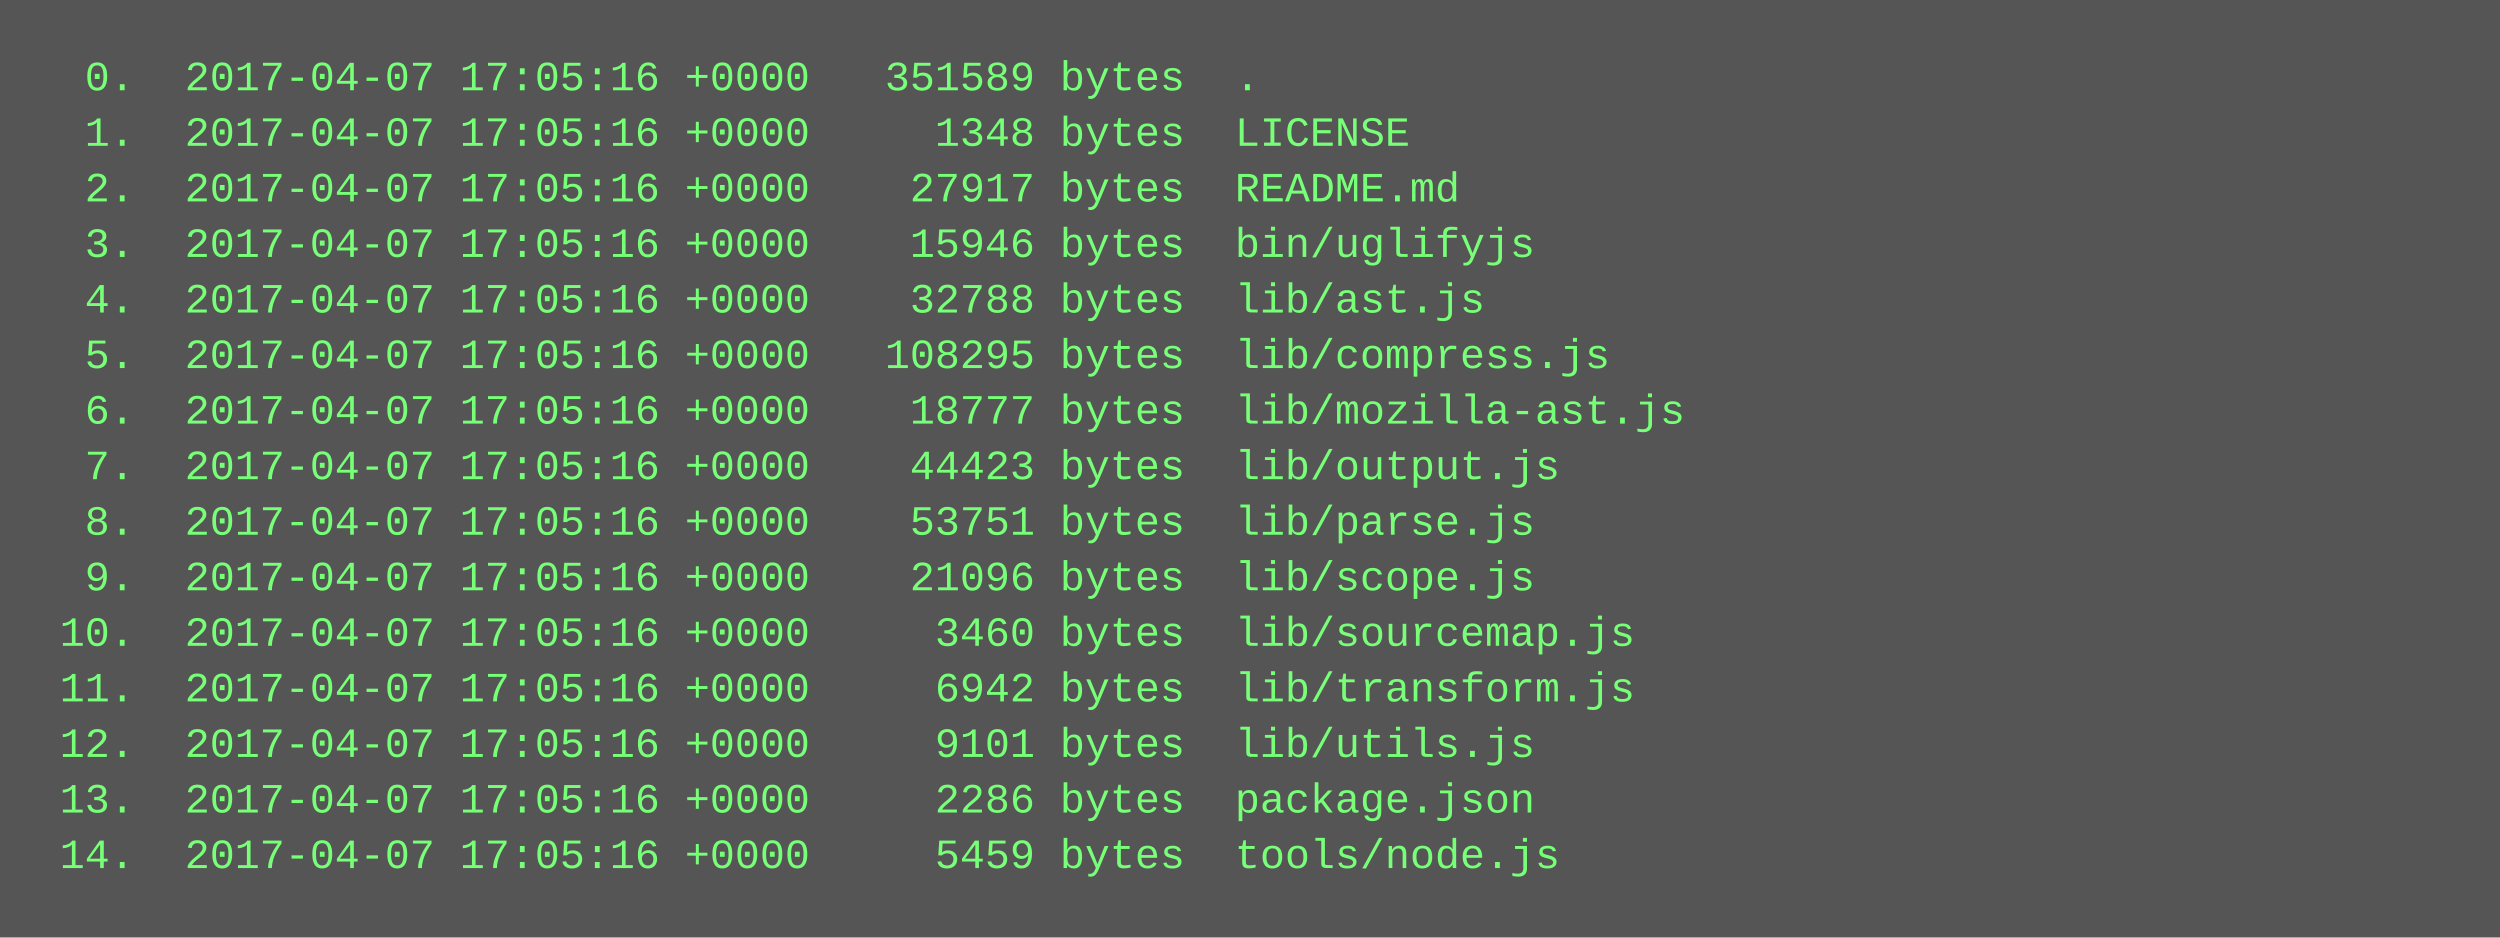
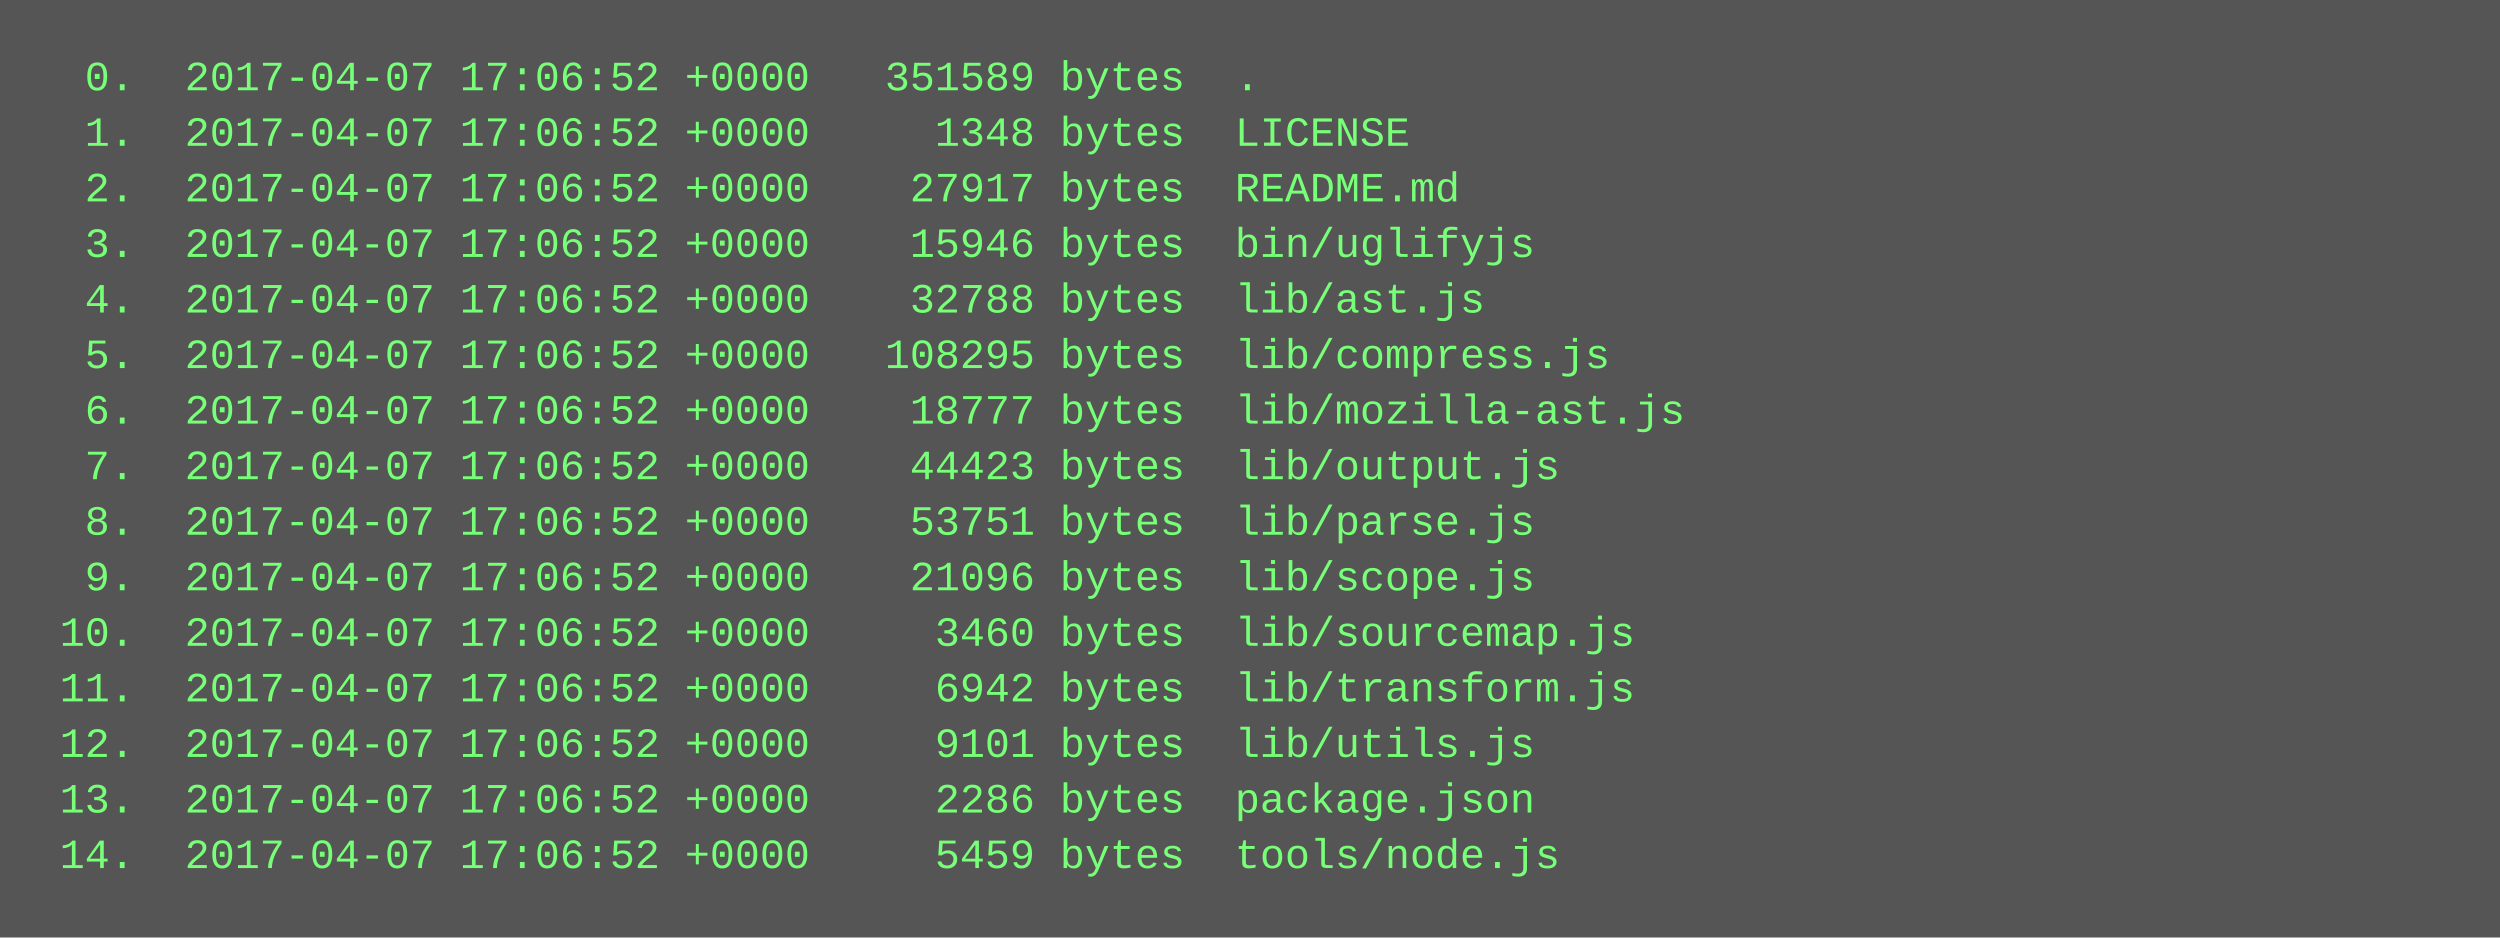
<svg xmlns="http://www.w3.org/2000/svg" height="270" width="720">
  <rect height="270" fill="#555" width="720" />
  <text fill="#7f7" font-family="Courier New" font-size="12" xml:space="preserve">
-     <tspan x="10" y="26">  0.  2017-04-07 17:05:16 +0000   351589 bytes  .</tspan>
-     <tspan x="10" y="42">  1.  2017-04-07 17:05:16 +0000     1348 bytes  LICENSE</tspan>
-     <tspan x="10" y="58">  2.  2017-04-07 17:05:16 +0000    27917 bytes  README.md</tspan>
-     <tspan x="10" y="74">  3.  2017-04-07 17:05:16 +0000    15946 bytes  bin/uglifyjs</tspan>
-     <tspan x="10" y="90">  4.  2017-04-07 17:05:16 +0000    32788 bytes  lib/ast.js</tspan>
-     <tspan x="10" y="106">  5.  2017-04-07 17:05:16 +0000   108295 bytes  lib/compress.js</tspan>
-     <tspan x="10" y="122">  6.  2017-04-07 17:05:16 +0000    18777 bytes  lib/mozilla-ast.js</tspan>
-     <tspan x="10" y="138">  7.  2017-04-07 17:05:16 +0000    44423 bytes  lib/output.js</tspan>
-     <tspan x="10" y="154">  8.  2017-04-07 17:05:16 +0000    53751 bytes  lib/parse.js</tspan>
-     <tspan x="10" y="170">  9.  2017-04-07 17:05:16 +0000    21096 bytes  lib/scope.js</tspan>
-     <tspan x="10" y="186"> 10.  2017-04-07 17:05:16 +0000     3460 bytes  lib/sourcemap.js</tspan>
-     <tspan x="10" y="202"> 11.  2017-04-07 17:05:16 +0000     6942 bytes  lib/transform.js</tspan>
-     <tspan x="10" y="218"> 12.  2017-04-07 17:05:16 +0000     9101 bytes  lib/utils.js</tspan>
-     <tspan x="10" y="234"> 13.  2017-04-07 17:05:16 +0000     2286 bytes  package.json</tspan>
-     <tspan x="10" y="250"> 14.  2017-04-07 17:05:16 +0000     5459 bytes  tools/node.js</tspan>
+     <tspan x="10" y="26">  0.  2017-04-07 17:06:52 +0000   351589 bytes  .</tspan>
+     <tspan x="10" y="42">  1.  2017-04-07 17:06:52 +0000     1348 bytes  LICENSE</tspan>
+     <tspan x="10" y="58">  2.  2017-04-07 17:06:52 +0000    27917 bytes  README.md</tspan>
+     <tspan x="10" y="74">  3.  2017-04-07 17:06:52 +0000    15946 bytes  bin/uglifyjs</tspan>
+     <tspan x="10" y="90">  4.  2017-04-07 17:06:52 +0000    32788 bytes  lib/ast.js</tspan>
+     <tspan x="10" y="106">  5.  2017-04-07 17:06:52 +0000   108295 bytes  lib/compress.js</tspan>
+     <tspan x="10" y="122">  6.  2017-04-07 17:06:52 +0000    18777 bytes  lib/mozilla-ast.js</tspan>
+     <tspan x="10" y="138">  7.  2017-04-07 17:06:52 +0000    44423 bytes  lib/output.js</tspan>
+     <tspan x="10" y="154">  8.  2017-04-07 17:06:52 +0000    53751 bytes  lib/parse.js</tspan>
+     <tspan x="10" y="170">  9.  2017-04-07 17:06:52 +0000    21096 bytes  lib/scope.js</tspan>
+     <tspan x="10" y="186"> 10.  2017-04-07 17:06:52 +0000     3460 bytes  lib/sourcemap.js</tspan>
+     <tspan x="10" y="202"> 11.  2017-04-07 17:06:52 +0000     6942 bytes  lib/transform.js</tspan>
+     <tspan x="10" y="218"> 12.  2017-04-07 17:06:52 +0000     9101 bytes  lib/utils.js</tspan>
+     <tspan x="10" y="234"> 13.  2017-04-07 17:06:52 +0000     2286 bytes  package.json</tspan>
+     <tspan x="10" y="250"> 14.  2017-04-07 17:06:52 +0000     5459 bytes  tools/node.js</tspan>
  </text>
</svg>
